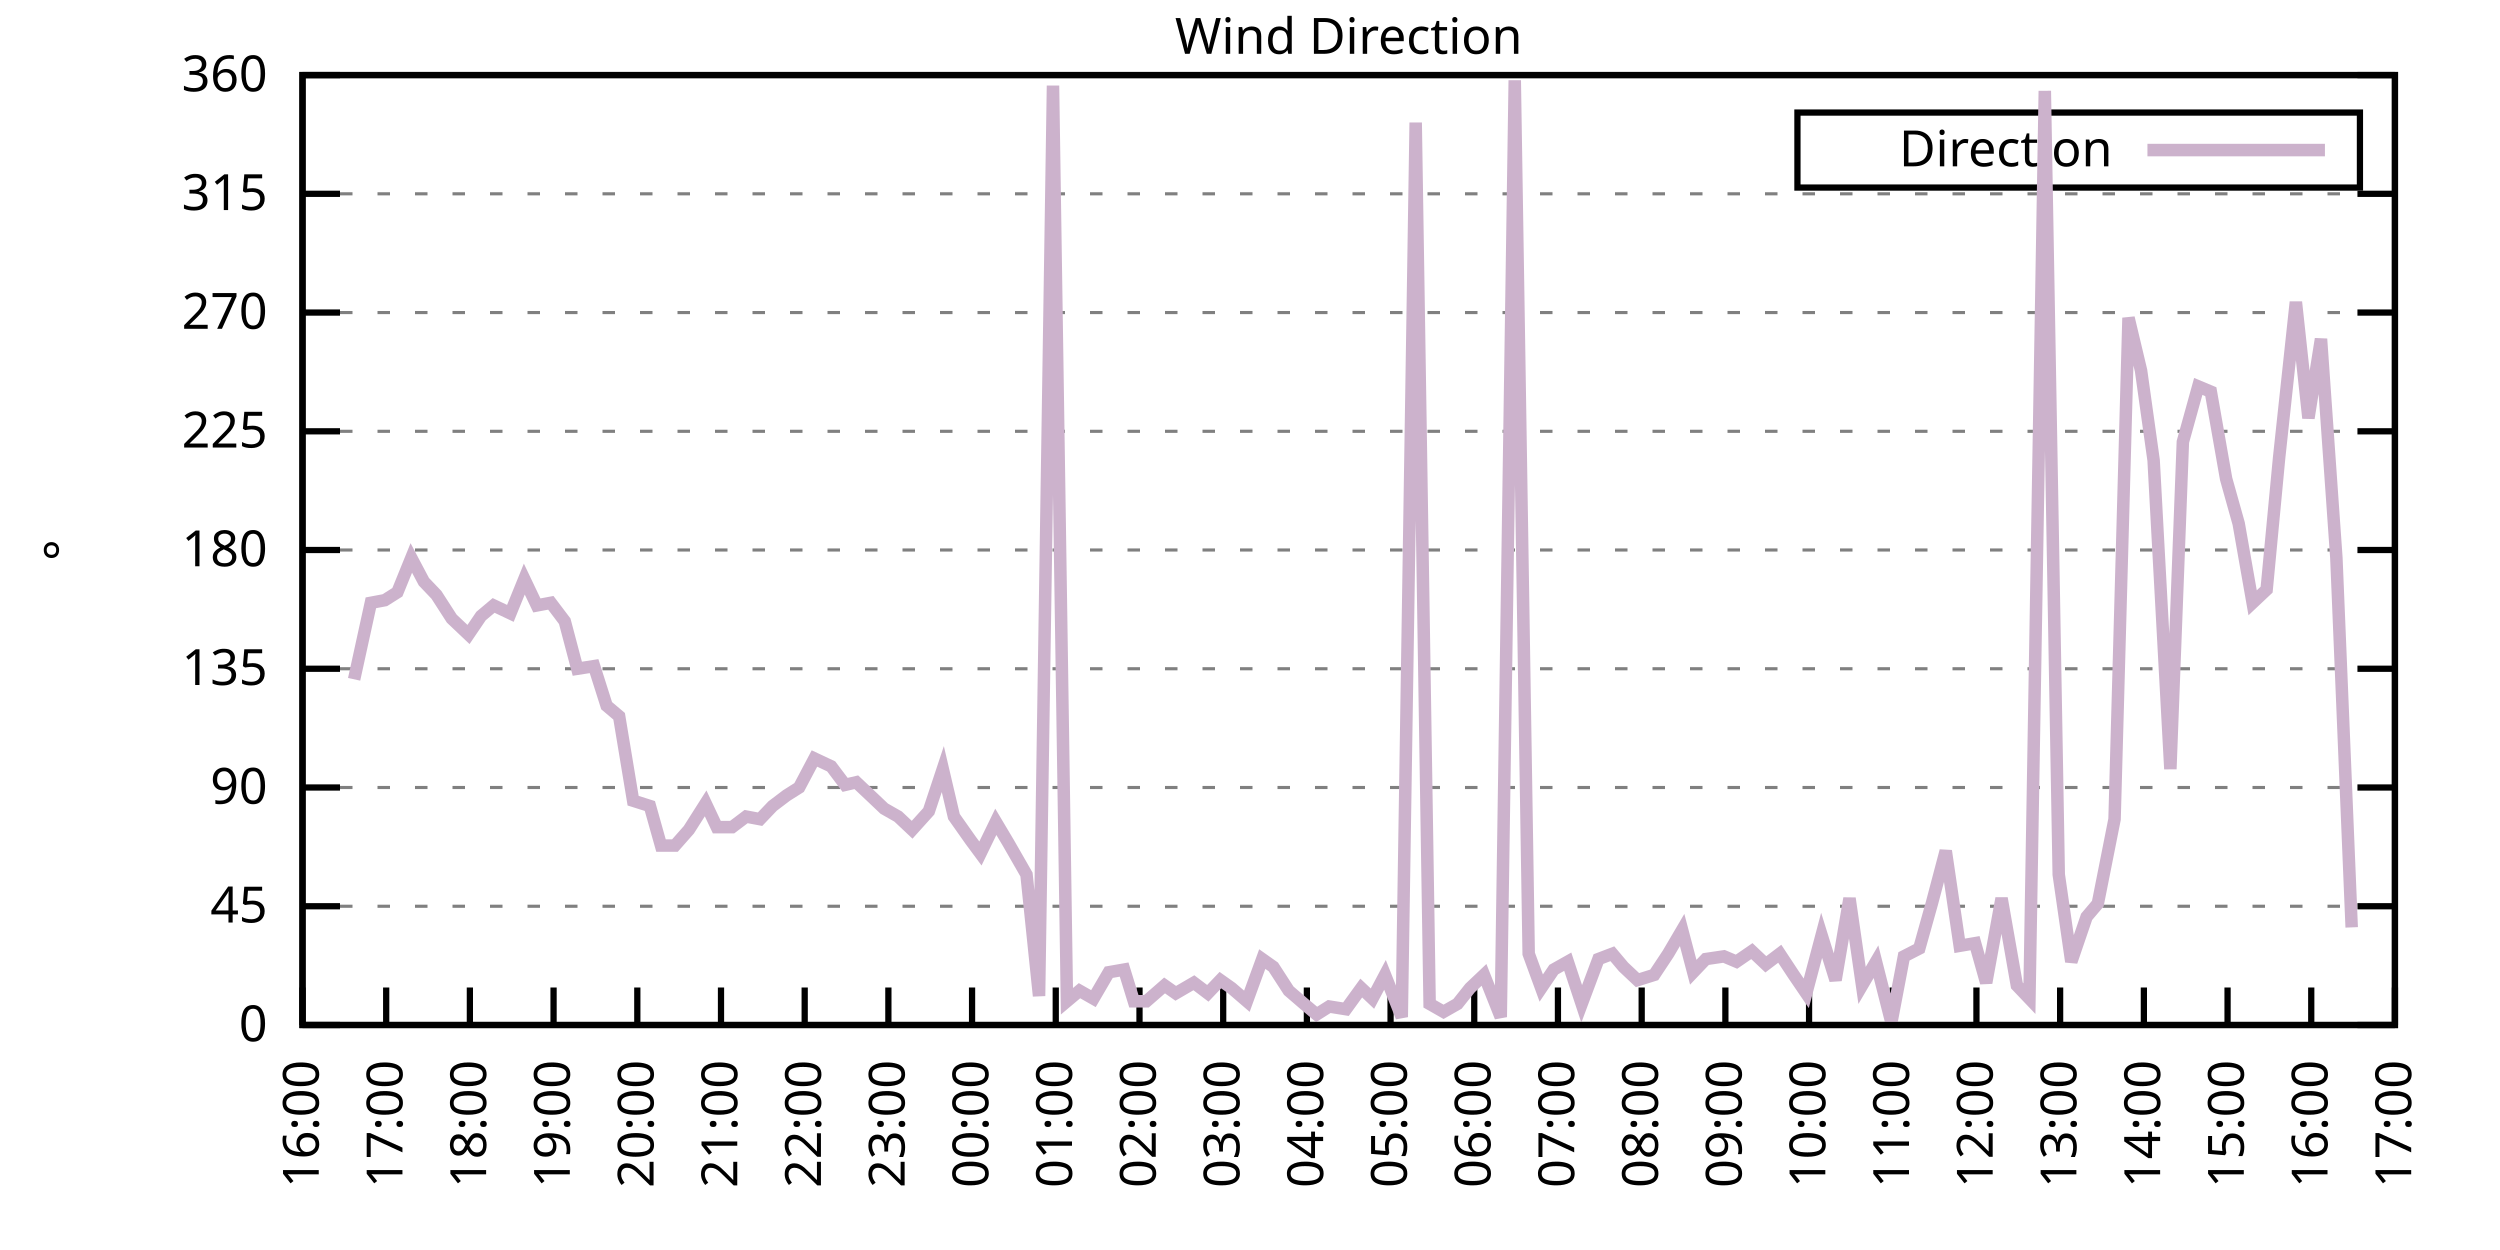
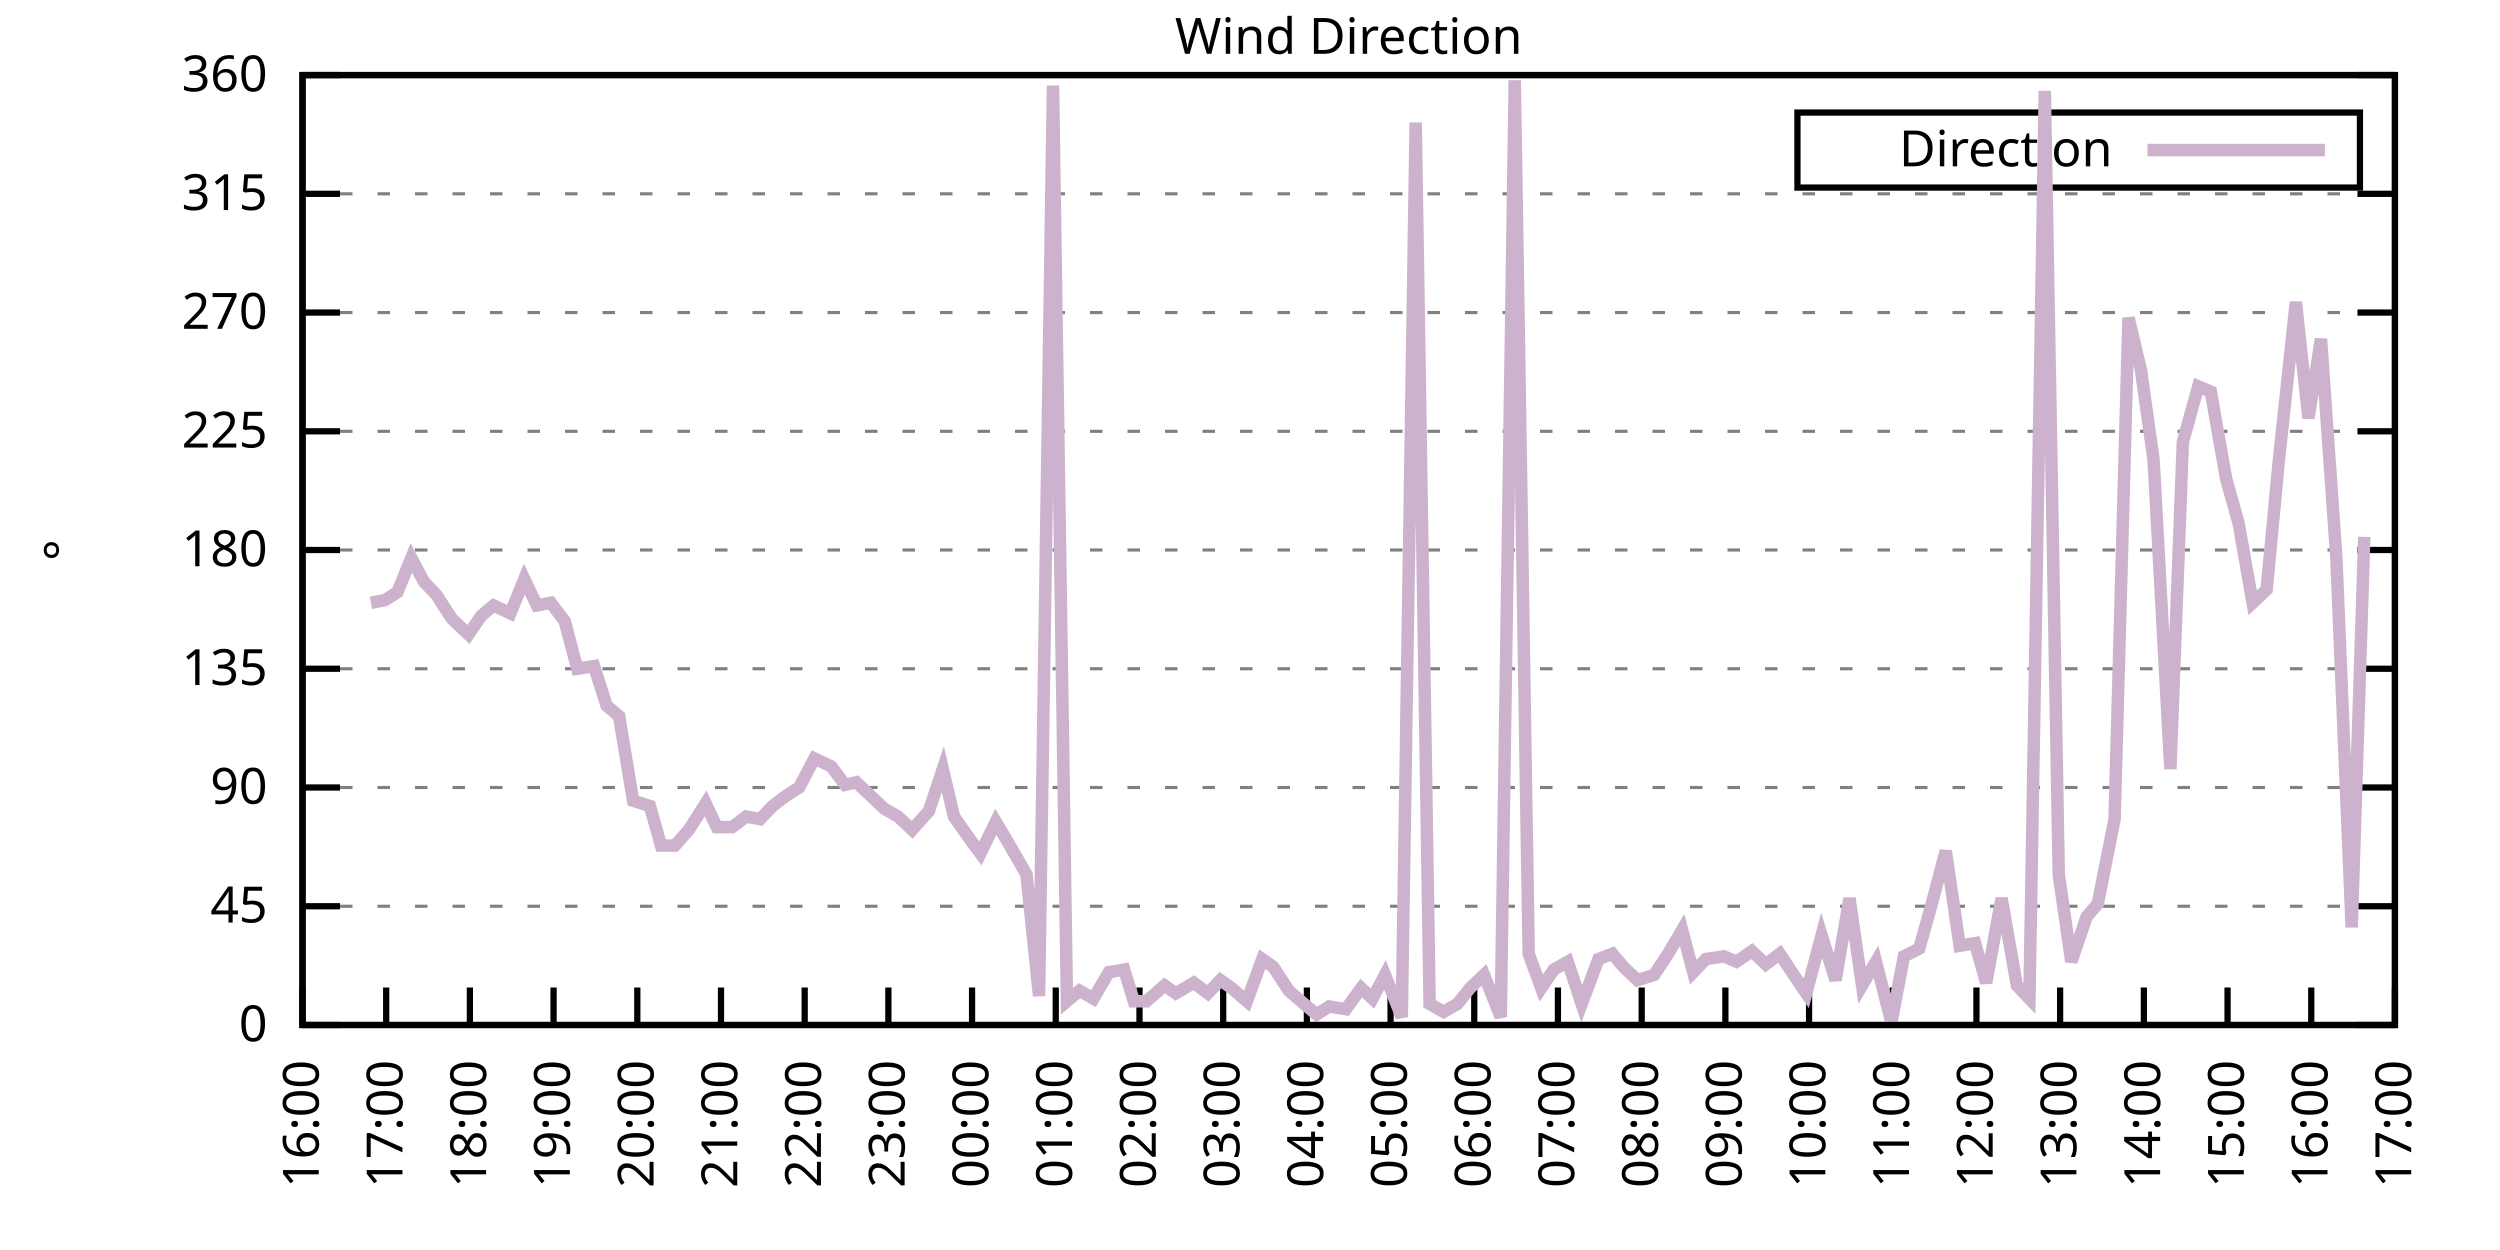
<svg xmlns="http://www.w3.org/2000/svg" xmlns:xlink="http://www.w3.org/1999/xlink" width="400" height="200" viewBox="0 0 400 200">
  <g id="gnuplot_canvas">
    <rect x="0" y="0" width="400" height="200" fill="none" />
    <defs>
      <circle id="gpDot" r="0.5" stroke-width="0.5" stroke="currentColor" />
      <path id="gpPt0" stroke-width="0.333" stroke="currentColor" d="M-1,0 h2 M0,-1 v2" />
      <path id="gpPt1" stroke-width="0.333" stroke="currentColor" d="M-1,-1 L1,1 M1,-1 L-1,1" />
      <path id="gpPt2" stroke-width="0.333" stroke="currentColor" d="M-1,0 L1,0 M0,-1 L0,1 M-1,-1 L1,1 M-1,1 L1,-1" />
      <rect id="gpPt3" stroke-width="0.333" stroke="currentColor" x="-1" y="-1" width="2" height="2" />
      <rect id="gpPt4" stroke-width="0.333" stroke="currentColor" fill="currentColor" x="-1" y="-1" width="2" height="2" />
      <circle id="gpPt5" stroke-width="0.333" stroke="currentColor" cx="0" cy="0" r="1" />
      <use xlink:href="#gpPt5" id="gpPt6" fill="currentColor" stroke="none" />
      <path id="gpPt7" stroke-width="0.333" stroke="currentColor" d="M0,-1.33 L-1.33,0.67 L1.33,0.67 z" />
      <use xlink:href="#gpPt7" id="gpPt8" fill="currentColor" stroke="none" />
      <use xlink:href="#gpPt7" id="gpPt9" stroke="currentColor" transform="rotate(180)" />
      <use xlink:href="#gpPt9" id="gpPt10" fill="currentColor" stroke="none" />
      <use xlink:href="#gpPt3" id="gpPt11" stroke="currentColor" transform="rotate(45)" />
      <use xlink:href="#gpPt11" id="gpPt12" fill="currentColor" stroke="none" />
      <path id="gpPt13" stroke-width="0.333" stroke="currentColor" d="M0,1.330 L1.265,0.411 L0.782,-1.067 L-0.782,-1.076 L-1.265,0.411 z" />
      <use xlink:href="#gpPt13" id="gpPt14" fill="currentColor" stroke="none" />
      <filter id="textbox" filterUnits="objectBoundingBox" x="0" y="0" height="1" width="1">
        <feFlood flood-color="white" flood-opacity="1" result="bgnd" />
        <feComposite in="SourceGraphic" in2="bgnd" operator="atop" />
      </filter>
      <filter id="greybox" filterUnits="objectBoundingBox" x="0" y="0" height="1" width="1">
        <feFlood flood-color="lightgrey" flood-opacity="1" result="grey" />
        <feComposite in="SourceGraphic" in2="grey" operator="atop" />
      </filter>
    </defs>
    <g fill="none" color="white" stroke="currentColor" stroke-width="1.00" stroke-linecap="butt" stroke-linejoin="miter">
</g>
    <g fill="none" color="black" stroke="currentColor" stroke-width="1.00" stroke-linecap="butt" stroke-linejoin="miter">
      <g stroke="none" shape-rendering="crispEdges">
        <polygon fill="rgb(255, 255, 255)" points="48.40,164.00 383.18,164.00 383.18,12.02 48.40,12.02 " />
      </g>
    </g>
    <g fill="none" color="black" stroke="currentColor" stroke-width="1.00" stroke-linecap="butt" stroke-linejoin="miter">
</g>
    <g fill="none" color="black" stroke="black" stroke-width="0.50" stroke-linecap="butt" stroke-linejoin="miter">
</g>
    <g fill="none" color="gray" stroke="currentColor" stroke-width="0.50" stroke-linecap="butt" stroke-linejoin="miter">
      <path stroke="gray" stroke-dasharray="2,4" class="gridline" d="M48.40,164.00 L383.19,164.00  " />
    </g>
    <g fill="none" color="gray" stroke="gray" stroke-width="1.00" stroke-linecap="butt" stroke-linejoin="miter">
</g>
    <g fill="none" color="black" stroke="currentColor" stroke-width="1.00" stroke-linecap="butt" stroke-linejoin="miter">
      <path stroke="black" d="M48.40,164.00 L54.40,164.00 M383.19,164.00 L377.19,164.00  " />
      <g transform="translate(42.80,166.60)" stroke="none" fill="black" font-family="Sans" font-size="8.00" text-anchor="end">
        <text>
          <tspan font-family="Sans"> 0</tspan>
        </text>
      </g>
    </g>
    <g fill="none" color="black" stroke="currentColor" stroke-width="1.00" stroke-linecap="butt" stroke-linejoin="miter">
</g>
    <g fill="none" color="black" stroke="black" stroke-width="0.50" stroke-linecap="butt" stroke-linejoin="miter">
</g>
    <g fill="none" color="gray" stroke="currentColor" stroke-width="0.50" stroke-linecap="butt" stroke-linejoin="miter">
      <path stroke="gray" stroke-dasharray="2,4" class="gridline" d="M48.40,145.00 L383.19,145.00  " />
    </g>
    <g fill="none" color="gray" stroke="gray" stroke-width="1.00" stroke-linecap="butt" stroke-linejoin="miter">
</g>
    <g fill="none" color="black" stroke="currentColor" stroke-width="1.00" stroke-linecap="butt" stroke-linejoin="miter">
      <path stroke="black" d="M48.40,145.00 L54.40,145.00 M383.19,145.00 L377.19,145.00  " />
      <g transform="translate(42.80,147.60)" stroke="none" fill="black" font-family="Sans" font-size="8.00" text-anchor="end">
        <text>
          <tspan font-family="Sans"> 45</tspan>
        </text>
      </g>
    </g>
    <g fill="none" color="black" stroke="currentColor" stroke-width="1.00" stroke-linecap="butt" stroke-linejoin="miter">
</g>
    <g fill="none" color="black" stroke="black" stroke-width="0.50" stroke-linecap="butt" stroke-linejoin="miter">
</g>
    <g fill="none" color="gray" stroke="currentColor" stroke-width="0.50" stroke-linecap="butt" stroke-linejoin="miter">
      <path stroke="gray" stroke-dasharray="2,4" class="gridline" d="M48.40,126.00 L383.19,126.00  " />
    </g>
    <g fill="none" color="gray" stroke="gray" stroke-width="1.00" stroke-linecap="butt" stroke-linejoin="miter">
</g>
    <g fill="none" color="black" stroke="currentColor" stroke-width="1.00" stroke-linecap="butt" stroke-linejoin="miter">
      <path stroke="black" d="M48.40,126.00 L54.40,126.00 M383.19,126.00 L377.19,126.00  " />
      <g transform="translate(42.80,128.60)" stroke="none" fill="black" font-family="Sans" font-size="8.00" text-anchor="end">
        <text>
          <tspan font-family="Sans"> 90</tspan>
        </text>
      </g>
    </g>
    <g fill="none" color="black" stroke="currentColor" stroke-width="1.00" stroke-linecap="butt" stroke-linejoin="miter">
</g>
    <g fill="none" color="black" stroke="black" stroke-width="0.50" stroke-linecap="butt" stroke-linejoin="miter">
</g>
    <g fill="none" color="gray" stroke="currentColor" stroke-width="0.50" stroke-linecap="butt" stroke-linejoin="miter">
      <path stroke="gray" stroke-dasharray="2,4" class="gridline" d="M48.40,107.00 L383.19,107.00  " />
    </g>
    <g fill="none" color="gray" stroke="gray" stroke-width="1.00" stroke-linecap="butt" stroke-linejoin="miter">
</g>
    <g fill="none" color="black" stroke="currentColor" stroke-width="1.00" stroke-linecap="butt" stroke-linejoin="miter">
      <path stroke="black" d="M48.40,107.00 L54.40,107.00 M383.19,107.00 L377.19,107.00  " />
      <g transform="translate(42.80,109.60)" stroke="none" fill="black" font-family="Sans" font-size="8.00" text-anchor="end">
        <text>
          <tspan font-family="Sans"> 135</tspan>
        </text>
      </g>
    </g>
    <g fill="none" color="black" stroke="currentColor" stroke-width="1.00" stroke-linecap="butt" stroke-linejoin="miter">
</g>
    <g fill="none" color="black" stroke="black" stroke-width="0.50" stroke-linecap="butt" stroke-linejoin="miter">
</g>
    <g fill="none" color="gray" stroke="currentColor" stroke-width="0.50" stroke-linecap="butt" stroke-linejoin="miter">
      <path stroke="gray" stroke-dasharray="2,4" class="gridline" d="M48.40,88.00 L383.19,88.00  " />
    </g>
    <g fill="none" color="gray" stroke="gray" stroke-width="1.00" stroke-linecap="butt" stroke-linejoin="miter">
</g>
    <g fill="none" color="black" stroke="currentColor" stroke-width="1.00" stroke-linecap="butt" stroke-linejoin="miter">
      <path stroke="black" d="M48.40,88.00 L54.40,88.00 M383.19,88.00 L377.19,88.00  " />
      <g transform="translate(42.80,90.60)" stroke="none" fill="black" font-family="Sans" font-size="8.00" text-anchor="end">
        <text>
          <tspan font-family="Sans"> 180</tspan>
        </text>
      </g>
    </g>
    <g fill="none" color="black" stroke="currentColor" stroke-width="1.00" stroke-linecap="butt" stroke-linejoin="miter">
</g>
    <g fill="none" color="black" stroke="black" stroke-width="0.50" stroke-linecap="butt" stroke-linejoin="miter">
</g>
    <g fill="none" color="gray" stroke="currentColor" stroke-width="0.50" stroke-linecap="butt" stroke-linejoin="miter">
      <path stroke="gray" stroke-dasharray="2,4" class="gridline" d="M48.40,69.01 L383.19,69.01  " />
    </g>
    <g fill="none" color="gray" stroke="gray" stroke-width="1.00" stroke-linecap="butt" stroke-linejoin="miter">
</g>
    <g fill="none" color="black" stroke="currentColor" stroke-width="1.00" stroke-linecap="butt" stroke-linejoin="miter">
      <path stroke="black" d="M48.40,69.01 L54.40,69.01 M383.19,69.01 L377.19,69.01  " />
      <g transform="translate(42.80,71.61)" stroke="none" fill="black" font-family="Sans" font-size="8.00" text-anchor="end">
        <text>
          <tspan font-family="Sans"> 225</tspan>
        </text>
      </g>
    </g>
    <g fill="none" color="black" stroke="currentColor" stroke-width="1.00" stroke-linecap="butt" stroke-linejoin="miter">
</g>
    <g fill="none" color="black" stroke="black" stroke-width="0.50" stroke-linecap="butt" stroke-linejoin="miter">
</g>
    <g fill="none" color="gray" stroke="currentColor" stroke-width="0.50" stroke-linecap="butt" stroke-linejoin="miter">
      <path stroke="gray" stroke-dasharray="2,4" class="gridline" d="M48.40,50.01 L383.19,50.01  " />
    </g>
    <g fill="none" color="gray" stroke="gray" stroke-width="1.00" stroke-linecap="butt" stroke-linejoin="miter">
</g>
    <g fill="none" color="black" stroke="currentColor" stroke-width="1.00" stroke-linecap="butt" stroke-linejoin="miter">
      <path stroke="black" d="M48.40,50.01 L54.40,50.01 M383.19,50.01 L377.19,50.01  " />
      <g transform="translate(42.80,52.61)" stroke="none" fill="black" font-family="Sans" font-size="8.00" text-anchor="end">
        <text>
          <tspan font-family="Sans"> 270</tspan>
        </text>
      </g>
    </g>
    <g fill="none" color="black" stroke="currentColor" stroke-width="1.00" stroke-linecap="butt" stroke-linejoin="miter">
</g>
    <g fill="none" color="black" stroke="black" stroke-width="0.50" stroke-linecap="butt" stroke-linejoin="miter">
</g>
    <g fill="none" color="gray" stroke="currentColor" stroke-width="0.50" stroke-linecap="butt" stroke-linejoin="miter">
      <path stroke="gray" stroke-dasharray="2,4" class="gridline" d="M48.40,31.01 L383.19,31.01  " />
    </g>
    <g fill="none" color="gray" stroke="gray" stroke-width="1.00" stroke-linecap="butt" stroke-linejoin="miter">
</g>
    <g fill="none" color="black" stroke="currentColor" stroke-width="1.00" stroke-linecap="butt" stroke-linejoin="miter">
      <path stroke="black" d="M48.40,31.01 L54.40,31.01 M383.19,31.01 L377.19,31.01  " />
      <g transform="translate(42.80,33.61)" stroke="none" fill="black" font-family="Sans" font-size="8.00" text-anchor="end">
        <text>
          <tspan font-family="Sans"> 315</tspan>
        </text>
      </g>
    </g>
    <g fill="none" color="black" stroke="currentColor" stroke-width="1.00" stroke-linecap="butt" stroke-linejoin="miter">
</g>
    <g fill="none" color="black" stroke="black" stroke-width="0.50" stroke-linecap="butt" stroke-linejoin="miter">
</g>
    <g fill="none" color="gray" stroke="currentColor" stroke-width="0.50" stroke-linecap="butt" stroke-linejoin="miter">
      <path stroke="gray" stroke-dasharray="2,4" class="gridline" d="M48.40,12.01 L383.19,12.01  " />
    </g>
    <g fill="none" color="gray" stroke="gray" stroke-width="1.00" stroke-linecap="butt" stroke-linejoin="miter">
</g>
    <g fill="none" color="black" stroke="currentColor" stroke-width="1.00" stroke-linecap="butt" stroke-linejoin="miter">
      <path stroke="black" d="M48.40,12.01 L54.40,12.01 M383.19,12.01 L377.19,12.01  " />
      <g transform="translate(42.80,14.61)" stroke="none" fill="black" font-family="Sans" font-size="8.00" text-anchor="end">
        <text>
          <tspan font-family="Sans"> 360</tspan>
        </text>
      </g>
    </g>
    <g fill="none" color="black" stroke="currentColor" stroke-width="1.00" stroke-linecap="butt" stroke-linejoin="miter">
      <path stroke="black" d="M48.40,164.00 L48.40,158.00  " />
      <g transform="translate(51.00,169.60) rotate(270.00)" stroke="none" fill="black" font-family="Sans" font-size="8.00" text-anchor="end">
        <text>
          <tspan font-family="Sans">16:00</tspan>
        </text>
      </g>
    </g>
    <g fill="none" color="black" stroke="currentColor" stroke-width="1.00" stroke-linecap="butt" stroke-linejoin="miter">
      <path stroke="black" d="M61.79,164.00 L61.79,158.00  " />
      <g transform="translate(64.39,169.60) rotate(270.00)" stroke="none" fill="black" font-family="Sans" font-size="8.00" text-anchor="end">
        <text>
          <tspan font-family="Sans">17:00</tspan>
        </text>
      </g>
    </g>
    <g fill="none" color="black" stroke="currentColor" stroke-width="1.00" stroke-linecap="butt" stroke-linejoin="miter">
      <path stroke="black" d="M75.18,164.00 L75.18,158.00  " />
      <g transform="translate(77.78,169.60) rotate(270.00)" stroke="none" fill="black" font-family="Sans" font-size="8.00" text-anchor="end">
        <text>
          <tspan font-family="Sans">18:00</tspan>
        </text>
      </g>
    </g>
    <g fill="none" color="black" stroke="currentColor" stroke-width="1.00" stroke-linecap="butt" stroke-linejoin="miter">
      <path stroke="black" d="M88.57,164.00 L88.57,158.00  " />
      <g transform="translate(91.17,169.60) rotate(270.00)" stroke="none" fill="black" font-family="Sans" font-size="8.00" text-anchor="end">
        <text>
          <tspan font-family="Sans">19:00</tspan>
        </text>
      </g>
    </g>
    <g fill="none" color="black" stroke="currentColor" stroke-width="1.00" stroke-linecap="butt" stroke-linejoin="miter">
      <path stroke="black" d="M101.97,164.00 L101.97,158.00  " />
      <g transform="translate(104.57,169.60) rotate(270.00)" stroke="none" fill="black" font-family="Sans" font-size="8.00" text-anchor="end">
        <text>
          <tspan font-family="Sans">20:00</tspan>
        </text>
      </g>
    </g>
    <g fill="none" color="black" stroke="currentColor" stroke-width="1.00" stroke-linecap="butt" stroke-linejoin="miter">
      <path stroke="black" d="M115.36,164.00 L115.36,158.00  " />
      <g transform="translate(117.96,169.60) rotate(270.00)" stroke="none" fill="black" font-family="Sans" font-size="8.00" text-anchor="end">
        <text>
          <tspan font-family="Sans">21:00</tspan>
        </text>
      </g>
    </g>
    <g fill="none" color="black" stroke="currentColor" stroke-width="1.00" stroke-linecap="butt" stroke-linejoin="miter">
      <path stroke="black" d="M128.75,164.00 L128.75,158.00  " />
      <g transform="translate(131.35,169.60) rotate(270.00)" stroke="none" fill="black" font-family="Sans" font-size="8.00" text-anchor="end">
        <text>
          <tspan font-family="Sans">22:00</tspan>
        </text>
      </g>
    </g>
    <g fill="none" color="black" stroke="currentColor" stroke-width="1.00" stroke-linecap="butt" stroke-linejoin="miter">
      <path stroke="black" d="M142.14,164.00 L142.14,158.00  " />
      <g transform="translate(144.74,169.60) rotate(270.00)" stroke="none" fill="black" font-family="Sans" font-size="8.00" text-anchor="end">
        <text>
          <tspan font-family="Sans">23:00</tspan>
        </text>
      </g>
    </g>
    <g fill="none" color="black" stroke="currentColor" stroke-width="1.00" stroke-linecap="butt" stroke-linejoin="miter">
      <path stroke="black" d="M155.53,164.00 L155.53,158.00  " />
      <g transform="translate(158.13,169.60) rotate(270.00)" stroke="none" fill="black" font-family="Sans" font-size="8.00" text-anchor="end">
        <text>
          <tspan font-family="Sans">00:00</tspan>
        </text>
      </g>
    </g>
    <g fill="none" color="black" stroke="currentColor" stroke-width="1.00" stroke-linecap="butt" stroke-linejoin="miter">
      <path stroke="black" d="M168.92,164.00 L168.92,158.00  " />
      <g transform="translate(171.52,169.60) rotate(270.00)" stroke="none" fill="black" font-family="Sans" font-size="8.00" text-anchor="end">
        <text>
          <tspan font-family="Sans">01:00</tspan>
        </text>
      </g>
    </g>
    <g fill="none" color="black" stroke="currentColor" stroke-width="1.00" stroke-linecap="butt" stroke-linejoin="miter">
      <path stroke="black" d="M182.32,164.00 L182.32,158.00  " />
      <g transform="translate(184.92,169.60) rotate(270.00)" stroke="none" fill="black" font-family="Sans" font-size="8.00" text-anchor="end">
        <text>
          <tspan font-family="Sans">02:00</tspan>
        </text>
      </g>
    </g>
    <g fill="none" color="black" stroke="currentColor" stroke-width="1.00" stroke-linecap="butt" stroke-linejoin="miter">
      <path stroke="black" d="M195.71,164.00 L195.71,158.00  " />
      <g transform="translate(198.31,169.60) rotate(270.00)" stroke="none" fill="black" font-family="Sans" font-size="8.00" text-anchor="end">
        <text>
          <tspan font-family="Sans">03:00</tspan>
        </text>
      </g>
    </g>
    <g fill="none" color="black" stroke="currentColor" stroke-width="1.00" stroke-linecap="butt" stroke-linejoin="miter">
      <path stroke="black" d="M209.10,164.00 L209.10,158.00  " />
      <g transform="translate(211.70,169.60) rotate(270.00)" stroke="none" fill="black" font-family="Sans" font-size="8.00" text-anchor="end">
        <text>
          <tspan font-family="Sans">04:00</tspan>
        </text>
      </g>
    </g>
    <g fill="none" color="black" stroke="currentColor" stroke-width="1.00" stroke-linecap="butt" stroke-linejoin="miter">
      <path stroke="black" d="M222.49,164.00 L222.49,158.00  " />
      <g transform="translate(225.09,169.60) rotate(270.00)" stroke="none" fill="black" font-family="Sans" font-size="8.00" text-anchor="end">
        <text>
          <tspan font-family="Sans">05:00</tspan>
        </text>
      </g>
    </g>
    <g fill="none" color="black" stroke="currentColor" stroke-width="1.00" stroke-linecap="butt" stroke-linejoin="miter">
      <path stroke="black" d="M235.88,164.00 L235.88,158.00  " />
      <g transform="translate(238.48,169.60) rotate(270.00)" stroke="none" fill="black" font-family="Sans" font-size="8.00" text-anchor="end">
        <text>
          <tspan font-family="Sans">06:00</tspan>
        </text>
      </g>
    </g>
    <g fill="none" color="black" stroke="currentColor" stroke-width="1.00" stroke-linecap="butt" stroke-linejoin="miter">
      <path stroke="black" d="M249.27,164.00 L249.27,158.00  " />
      <g transform="translate(251.87,169.60) rotate(270.00)" stroke="none" fill="black" font-family="Sans" font-size="8.00" text-anchor="end">
        <text>
          <tspan font-family="Sans">07:00</tspan>
        </text>
      </g>
    </g>
    <g fill="none" color="black" stroke="currentColor" stroke-width="1.00" stroke-linecap="butt" stroke-linejoin="miter">
      <path stroke="black" d="M262.67,164.00 L262.67,158.00  " />
      <g transform="translate(265.27,169.60) rotate(270.00)" stroke="none" fill="black" font-family="Sans" font-size="8.00" text-anchor="end">
        <text>
          <tspan font-family="Sans">08:00</tspan>
        </text>
      </g>
    </g>
    <g fill="none" color="black" stroke="currentColor" stroke-width="1.00" stroke-linecap="butt" stroke-linejoin="miter">
      <path stroke="black" d="M276.06,164.00 L276.06,158.00  " />
      <g transform="translate(278.66,169.60) rotate(270.00)" stroke="none" fill="black" font-family="Sans" font-size="8.00" text-anchor="end">
        <text>
          <tspan font-family="Sans">09:00</tspan>
        </text>
      </g>
    </g>
    <g fill="none" color="black" stroke="currentColor" stroke-width="1.00" stroke-linecap="butt" stroke-linejoin="miter">
      <path stroke="black" d="M289.45,164.00 L289.45,158.00  " />
      <g transform="translate(292.05,169.60) rotate(270.00)" stroke="none" fill="black" font-family="Sans" font-size="8.00" text-anchor="end">
        <text>
          <tspan font-family="Sans">10:00</tspan>
        </text>
      </g>
    </g>
    <g fill="none" color="black" stroke="currentColor" stroke-width="1.00" stroke-linecap="butt" stroke-linejoin="miter">
      <path stroke="black" d="M302.84,164.00 L302.84,158.00  " />
      <g transform="translate(305.44,169.60) rotate(270.00)" stroke="none" fill="black" font-family="Sans" font-size="8.00" text-anchor="end">
        <text>
          <tspan font-family="Sans">11:00</tspan>
        </text>
      </g>
    </g>
    <g fill="none" color="black" stroke="currentColor" stroke-width="1.00" stroke-linecap="butt" stroke-linejoin="miter">
      <path stroke="black" d="M316.23,164.00 L316.23,158.00  " />
      <g transform="translate(318.83,169.60) rotate(270.00)" stroke="none" fill="black" font-family="Sans" font-size="8.00" text-anchor="end">
        <text>
          <tspan font-family="Sans">12:00</tspan>
        </text>
      </g>
    </g>
    <g fill="none" color="black" stroke="currentColor" stroke-width="1.00" stroke-linecap="butt" stroke-linejoin="miter">
      <path stroke="black" d="M329.62,164.00 L329.62,158.00  " />
      <g transform="translate(332.22,169.60) rotate(270.00)" stroke="none" fill="black" font-family="Sans" font-size="8.00" text-anchor="end">
        <text>
          <tspan font-family="Sans">13:00</tspan>
        </text>
      </g>
    </g>
    <g fill="none" color="black" stroke="currentColor" stroke-width="1.00" stroke-linecap="butt" stroke-linejoin="miter">
      <path stroke="black" d="M343.02,164.00 L343.02,158.00  " />
      <g transform="translate(345.62,169.60) rotate(270.00)" stroke="none" fill="black" font-family="Sans" font-size="8.00" text-anchor="end">
        <text>
          <tspan font-family="Sans">14:00</tspan>
        </text>
      </g>
    </g>
    <g fill="none" color="black" stroke="currentColor" stroke-width="1.00" stroke-linecap="butt" stroke-linejoin="miter">
      <path stroke="black" d="M356.41,164.00 L356.41,158.00  " />
      <g transform="translate(359.01,169.60) rotate(270.00)" stroke="none" fill="black" font-family="Sans" font-size="8.00" text-anchor="end">
        <text>
          <tspan font-family="Sans">15:00</tspan>
        </text>
      </g>
    </g>
    <g fill="none" color="black" stroke="currentColor" stroke-width="1.00" stroke-linecap="butt" stroke-linejoin="miter">
      <path stroke="black" d="M369.80,164.00 L369.80,158.00  " />
      <g transform="translate(372.40,169.60) rotate(270.00)" stroke="none" fill="black" font-family="Sans" font-size="8.00" text-anchor="end">
        <text>
          <tspan font-family="Sans">16:00</tspan>
        </text>
      </g>
    </g>
    <g fill="none" color="black" stroke="currentColor" stroke-width="1.00" stroke-linecap="butt" stroke-linejoin="miter">
      <path stroke="black" d="M383.19,164.00 L383.19,158.00  " />
      <g transform="translate(385.79,169.60) rotate(270.00)" stroke="none" fill="black" font-family="Sans" font-size="8.00" text-anchor="end">
        <text>
          <tspan font-family="Sans">17:00</tspan>
        </text>
      </g>
    </g>
    <g fill="none" color="black" stroke="currentColor" stroke-width="1.00" stroke-linecap="butt" stroke-linejoin="miter">
</g>
    <g fill="none" color="black" stroke="currentColor" stroke-width="1.00" stroke-linecap="butt" stroke-linejoin="miter">
      <path stroke="black" d="M48.40,12.01 L48.40,164.00 L383.19,164.00 L383.19,12.01 L48.40,12.01 Z  " />
    </g>
    <g fill="none" color="black" stroke="currentColor" stroke-width="1.00" stroke-linecap="butt" stroke-linejoin="miter">
</g>
    <g fill="none" color="black" stroke="currentColor" stroke-width="1.00" stroke-linecap="butt" stroke-linejoin="miter">
      <path stroke="black" d="M287.59,30.01 L287.59,18.01 L377.59,18.01 L377.59,30.01 L287.59,30.01 Z  " />
    </g>
    <g id="Wind_direction_plot_1">
      <g fill="none" color="white" stroke="black" stroke-width="2.00" stroke-linecap="butt" stroke-linejoin="miter">
</g>
      <g fill="none" color="black" stroke="currentColor" stroke-width="2.00" stroke-linecap="butt" stroke-linejoin="miter">
        <g transform="translate(337.99,26.61)" stroke="none" fill="black" font-family="Sans" font-size="8.00" text-anchor="end">
          <text>
            <tspan font-family="Sans">Direction</tspan>
          </text>
        </g>
      </g>
      <g fill="none" color="black" stroke="currentColor" stroke-width="2.00" stroke-linecap="butt" stroke-linejoin="miter">
-         <path stroke="rgb(204, 178, 204)" d="M343.59,24.01 L371.99,24.01 M56.66,108.69 L59.34,96.45 L61.57,96.03 L63.58,94.76 L65.81,89.27 L67.82,93.07   L69.83,95.18 L72.28,98.98 L74.96,101.52 L76.97,98.56 L78.98,96.87 L81.66,98.14 L83.89,92.65 L85.90,96.87   L88.13,96.45 L90.36,99.40 L92.37,107.00 L95.05,106.58 L97.06,112.91 L99.06,114.60 L101.30,128.11 L103.98,128.96   L105.76,135.29 L107.99,135.29 L110.22,132.76 L112.90,128.54 L114.69,132.34 L117.14,132.34 L119.38,130.65 L121.61,131.07   L123.62,128.96 L125.85,127.27 L127.86,126.00 L130.31,121.36 L132.99,122.62 L135.22,125.58 L137.01,125.16 L139.69,127.69   L141.47,129.38 L143.70,130.65 L145.94,132.76 L148.61,129.80 L150.85,123.05 L152.63,130.65 L155.31,134.45 L156.87,136.56   L159.33,131.49 L161.34,134.87 L164.24,139.93 L166.25,159.36 L168.48,13.70 L170.71,160.20 L172.72,158.51 L174.95,159.78   L177.41,155.56 L179.86,155.13 L181.42,160.20 L183.43,160.20 L186.33,157.67 L188.12,158.93 L191.02,157.24 L193.25,158.93   L195.26,156.82 L197.05,158.09 L199.50,160.20 L201.96,153.45 L203.74,154.71 L206.20,158.51 L208.65,160.62 L210.66,162.31   L212.67,161.04 L215.35,161.47 L217.80,158.09 L219.59,159.78 L221.60,155.98 L224.28,162.73 L226.51,19.61 L228.74,160.62   L230.97,161.89 L233.20,160.62 L235.21,158.09 L237.44,155.98 L240.12,162.73 L242.36,12.85 L244.59,152.60 L246.60,158.09   L248.60,155.13 L250.84,153.87 L253.07,160.62 L255.75,153.45 L257.98,152.60 L259.76,154.71 L262.00,156.82 L264.67,155.98   L266.91,152.60 L269.14,148.80 L270.92,155.56 L272.93,153.45 L275.83,153.02 L277.84,153.87 L280.30,152.18 L282.53,154.29   L284.76,152.60 L286.99,155.98 L289.00,158.93 L291.46,149.65 L293.69,156.82 L295.92,143.73 L297.93,157.67 L300.16,153.87   L302.62,163.58 L304.63,153.02 L307.08,151.76 L309.09,144.58 L311.32,136.14 L313.55,151.33 L316.01,150.91 L317.79,157.24   L320.25,143.73 L322.70,157.67 L324.71,159.78 L327.17,14.54 L329.40,139.93 L331.41,153.87 L333.86,146.69 L335.65,144.58   L338.33,131.07 L340.56,50.85 L342.57,59.30 L344.58,73.65 L347.26,123.05 L349.26,70.70 L351.72,61.83 L353.73,62.67   L356.18,76.61 L358.19,83.78 L360.42,96.45 L362.66,94.34 L364.66,73.23 L367.34,48.32 L369.35,66.90 L371.36,54.23   L373.82,89.27 L376.27,148.38  " />
+         <path stroke="rgb(204, 178, 204)" d="M343.59,24.01 L371.99,24.01 M59.34,96.45 L61.57,96.03 L63.58,94.76 L65.81,89.27 L67.82,93.07 L69.83,95.18   L72.28,98.98 L74.96,101.52 L76.97,98.56 L78.98,96.87 L81.66,98.14 L83.89,92.65 L85.90,96.87 L88.13,96.45   L90.36,99.40 L92.37,107.00 L95.05,106.58 L97.06,112.91 L99.06,114.60 L101.30,128.11 L103.98,128.96 L105.76,135.29   L107.99,135.29 L110.22,132.76 L112.90,128.54 L114.69,132.34 L117.14,132.34 L119.38,130.65 L121.61,131.07 L123.62,128.96   L125.85,127.27 L127.86,126.00 L130.31,121.36 L132.99,122.62 L135.22,125.58 L137.01,125.16 L139.69,127.69 L141.47,129.38   L143.70,130.65 L145.94,132.76 L148.61,129.80 L150.85,123.05 L152.63,130.65 L155.31,134.45 L156.87,136.56 L159.33,131.49   L161.34,134.87 L164.24,139.93 L166.25,159.36 L168.48,13.70 L170.71,160.20 L172.72,158.51 L174.95,159.78 L177.41,155.56   L179.86,155.13 L181.42,160.20 L183.43,160.20 L186.33,157.67 L188.12,158.93 L191.02,157.24 L193.25,158.93 L195.26,156.82   L197.05,158.09 L199.50,160.20 L201.96,153.45 L203.74,154.71 L206.20,158.51 L208.65,160.62 L210.66,162.31 L212.67,161.04   L215.35,161.47 L217.80,158.09 L219.59,159.78 L221.60,155.98 L224.28,162.73 L226.51,19.61 L228.74,160.62 L230.97,161.89   L233.20,160.62 L235.21,158.09 L237.44,155.98 L240.12,162.73 L242.36,12.85 L244.59,152.60 L246.60,158.09 L248.60,155.13   L250.84,153.87 L253.07,160.62 L255.75,153.45 L257.98,152.60 L259.76,154.71 L262.00,156.82 L264.67,155.98 L266.91,152.60   L269.14,148.80 L270.92,155.56 L272.93,153.45 L275.83,153.02 L277.84,153.87 L280.30,152.18 L282.53,154.29 L284.76,152.60   L286.99,155.98 L289.00,158.93 L291.46,149.65 L293.69,156.82 L295.92,143.73 L297.93,157.67 L300.16,153.87 L302.62,163.58   L304.63,153.02 L307.08,151.76 L309.09,144.58 L311.32,136.14 L313.55,151.33 L316.01,150.91 L317.79,157.24 L320.25,143.73   L322.70,157.67 L324.71,159.78 L327.17,14.54 L329.40,139.93 L331.41,153.87 L333.86,146.69 L335.65,144.58 L338.33,131.07   L340.56,50.85 L342.57,59.30 L344.58,73.65 L347.26,123.05 L349.26,70.70 L351.72,61.83 L353.73,62.67 L356.18,76.61   L358.19,83.78 L360.42,96.45 L362.66,94.34 L364.66,73.23 L367.34,48.32 L369.35,66.90 L371.36,54.23 L373.82,89.27   L376.27,148.38 L378.28,85.89  " />
      </g>
    </g>
    <g fill="none" color="black" stroke="currentColor" stroke-width="2.00" stroke-linecap="butt" stroke-linejoin="miter">
</g>
    <g fill="none" color="black" stroke="black" stroke-width="1.00" stroke-linecap="butt" stroke-linejoin="miter">
</g>
    <g fill="none" color="black" stroke="currentColor" stroke-width="1.00" stroke-linecap="butt" stroke-linejoin="miter">
      <path stroke="black" d="M48.40,12.01 L48.40,164.00 L383.19,164.00 L383.19,12.01 L48.40,12.01 Z  " />
      <g transform="translate(12.80,88.01) rotate(270.00)" stroke="none" fill="black" font-family="Sans" font-size="8.00" text-anchor="middle">
        <text>
          <tspan font-family="Sans">°</tspan>
        </text>
      </g>
    </g>
    <g fill="none" color="black" stroke="currentColor" stroke-width="1.00" stroke-linecap="butt" stroke-linejoin="miter">
</g>
    <g fill="none" color="black" stroke="currentColor" stroke-width="1.00" stroke-linecap="butt" stroke-linejoin="miter">
      <g transform="translate(215.79,8.61)" stroke="none" fill="black" font-family="Sans" font-size="8.00" text-anchor="middle">
        <text>
          <tspan font-family="Sans">Wind Direction</tspan>
        </text>
      </g>
    </g>
    <g fill="none" color="black" stroke="currentColor" stroke-width="1.00" stroke-linecap="butt" stroke-linejoin="miter">
</g>
  </g>
</svg>
